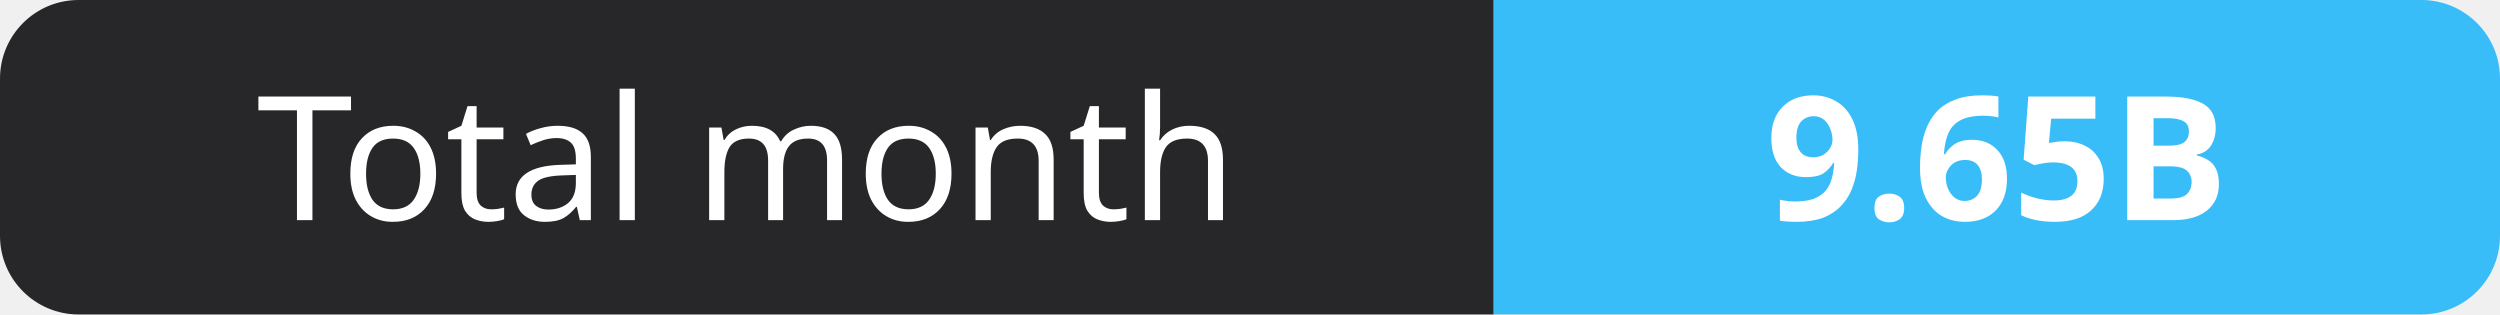
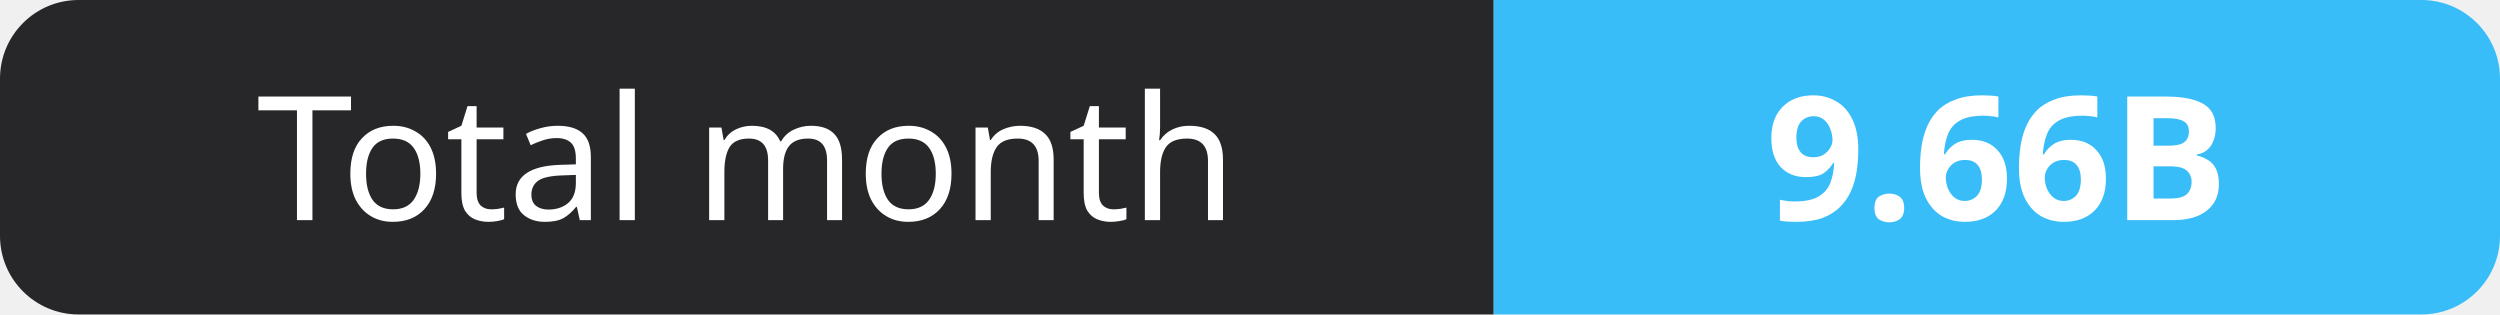
- <svg xmlns="http://www.w3.org/2000/svg" width="159" height="20" role="img" aria-label="Total month: 9.65B">
+ <svg xmlns="http://www.w3.org/2000/svg" width="159" height="20" role="img" aria-label="Total month: 9.66B">
  <clipPath id="r">
    <rect width="159" height="20" rx="5" fill="#fff" />
  </clipPath>
  <g clip-path="url(#r)">
    <rect width="95" height="20" fill="#27272a" />
    <rect x="95" width="64" height="20" fill="#38bdf8" />
  </g>
  <g fill="#fff" text-anchor="middle" font-family="Verdana,Geneva,sans-serif" font-size="11">
    <text x="47.5" y="14">Total month</text>
-     <text x="127.0" y="14" font-weight="700">9.65B</text>
+     <text x="127.0" y="14" font-weight="700">9.66B</text>
  </g>
</svg>
